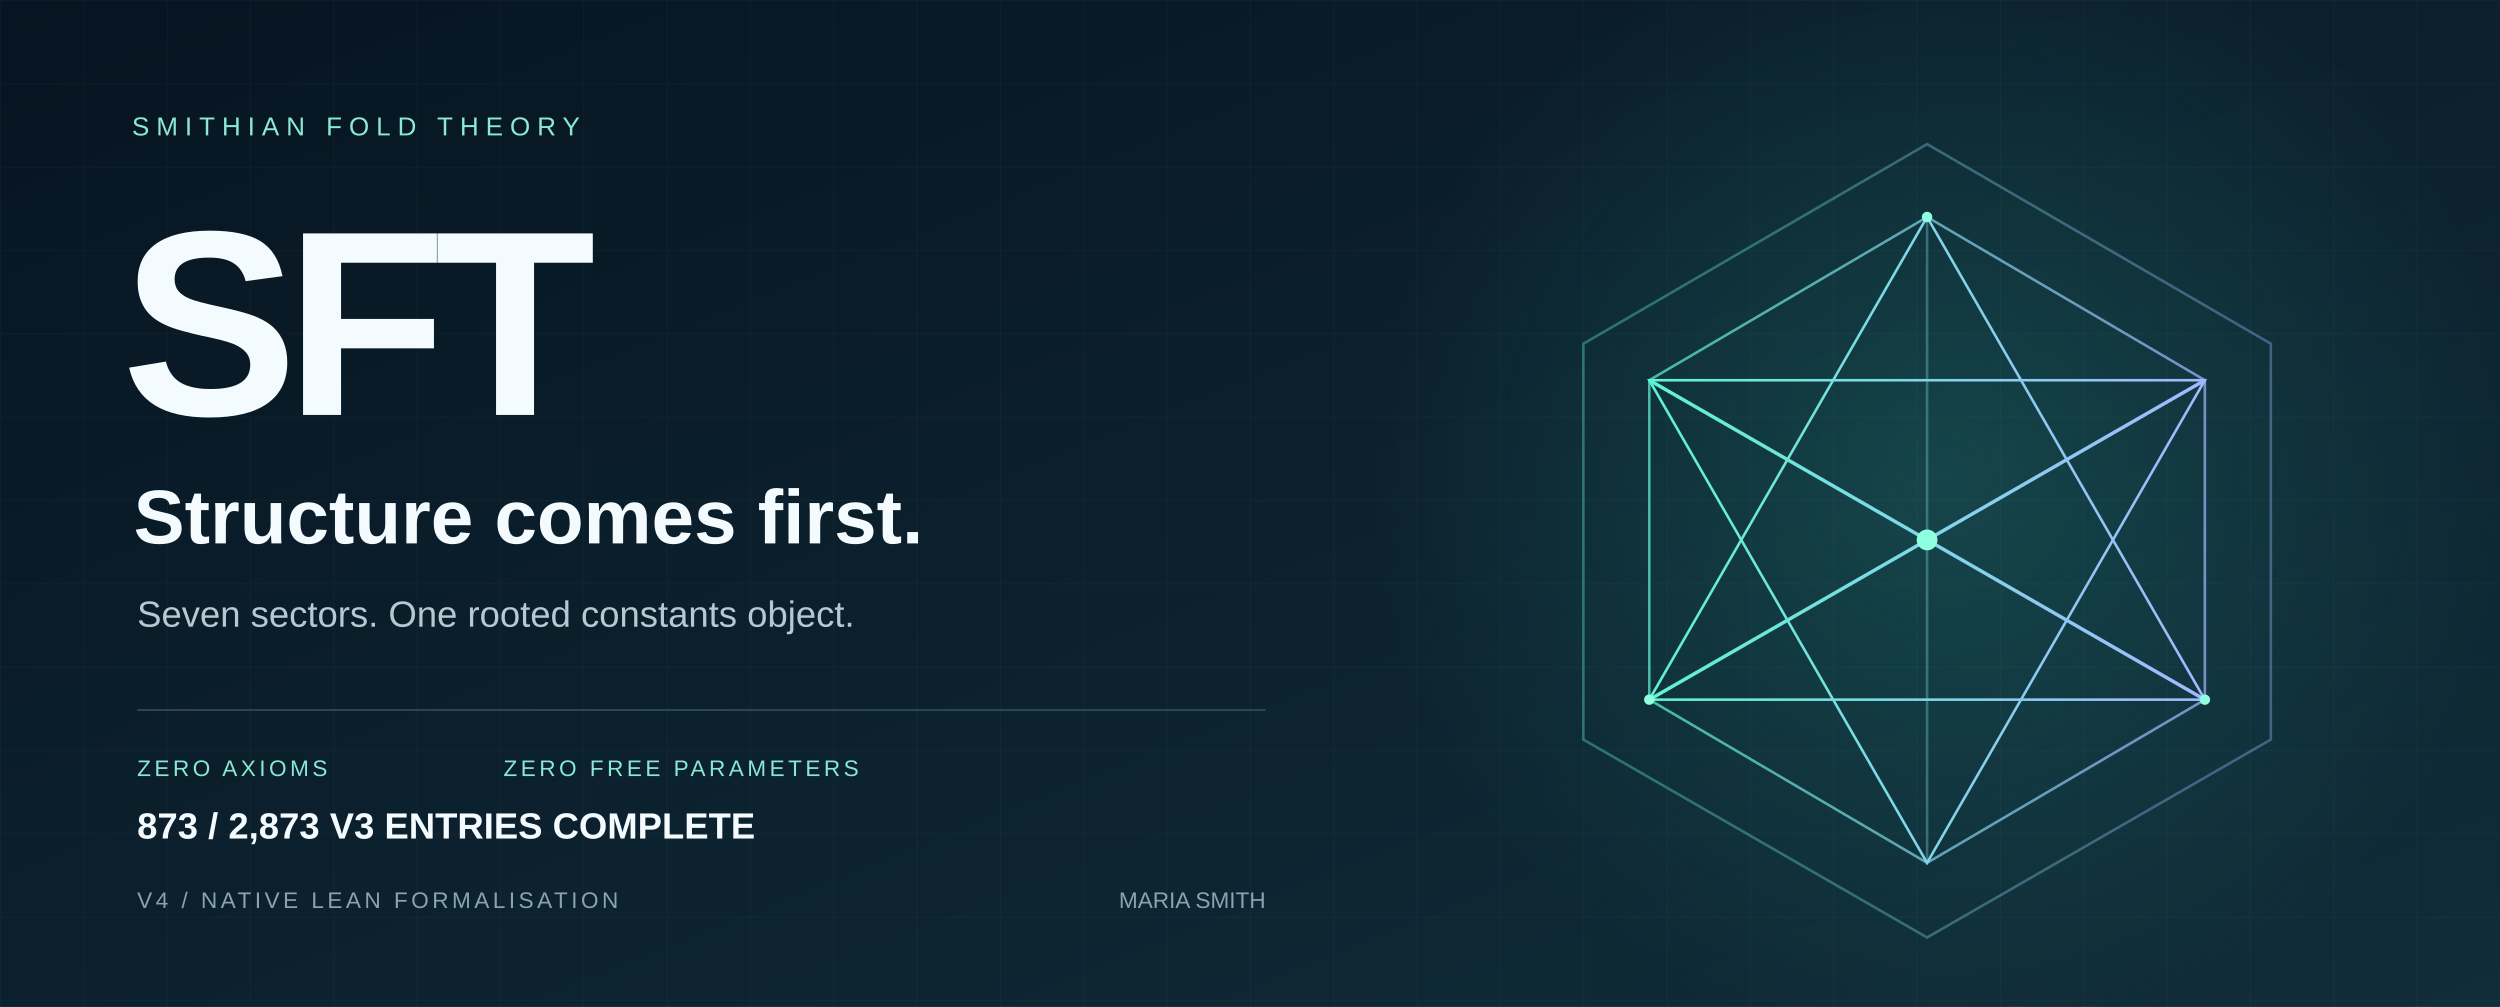
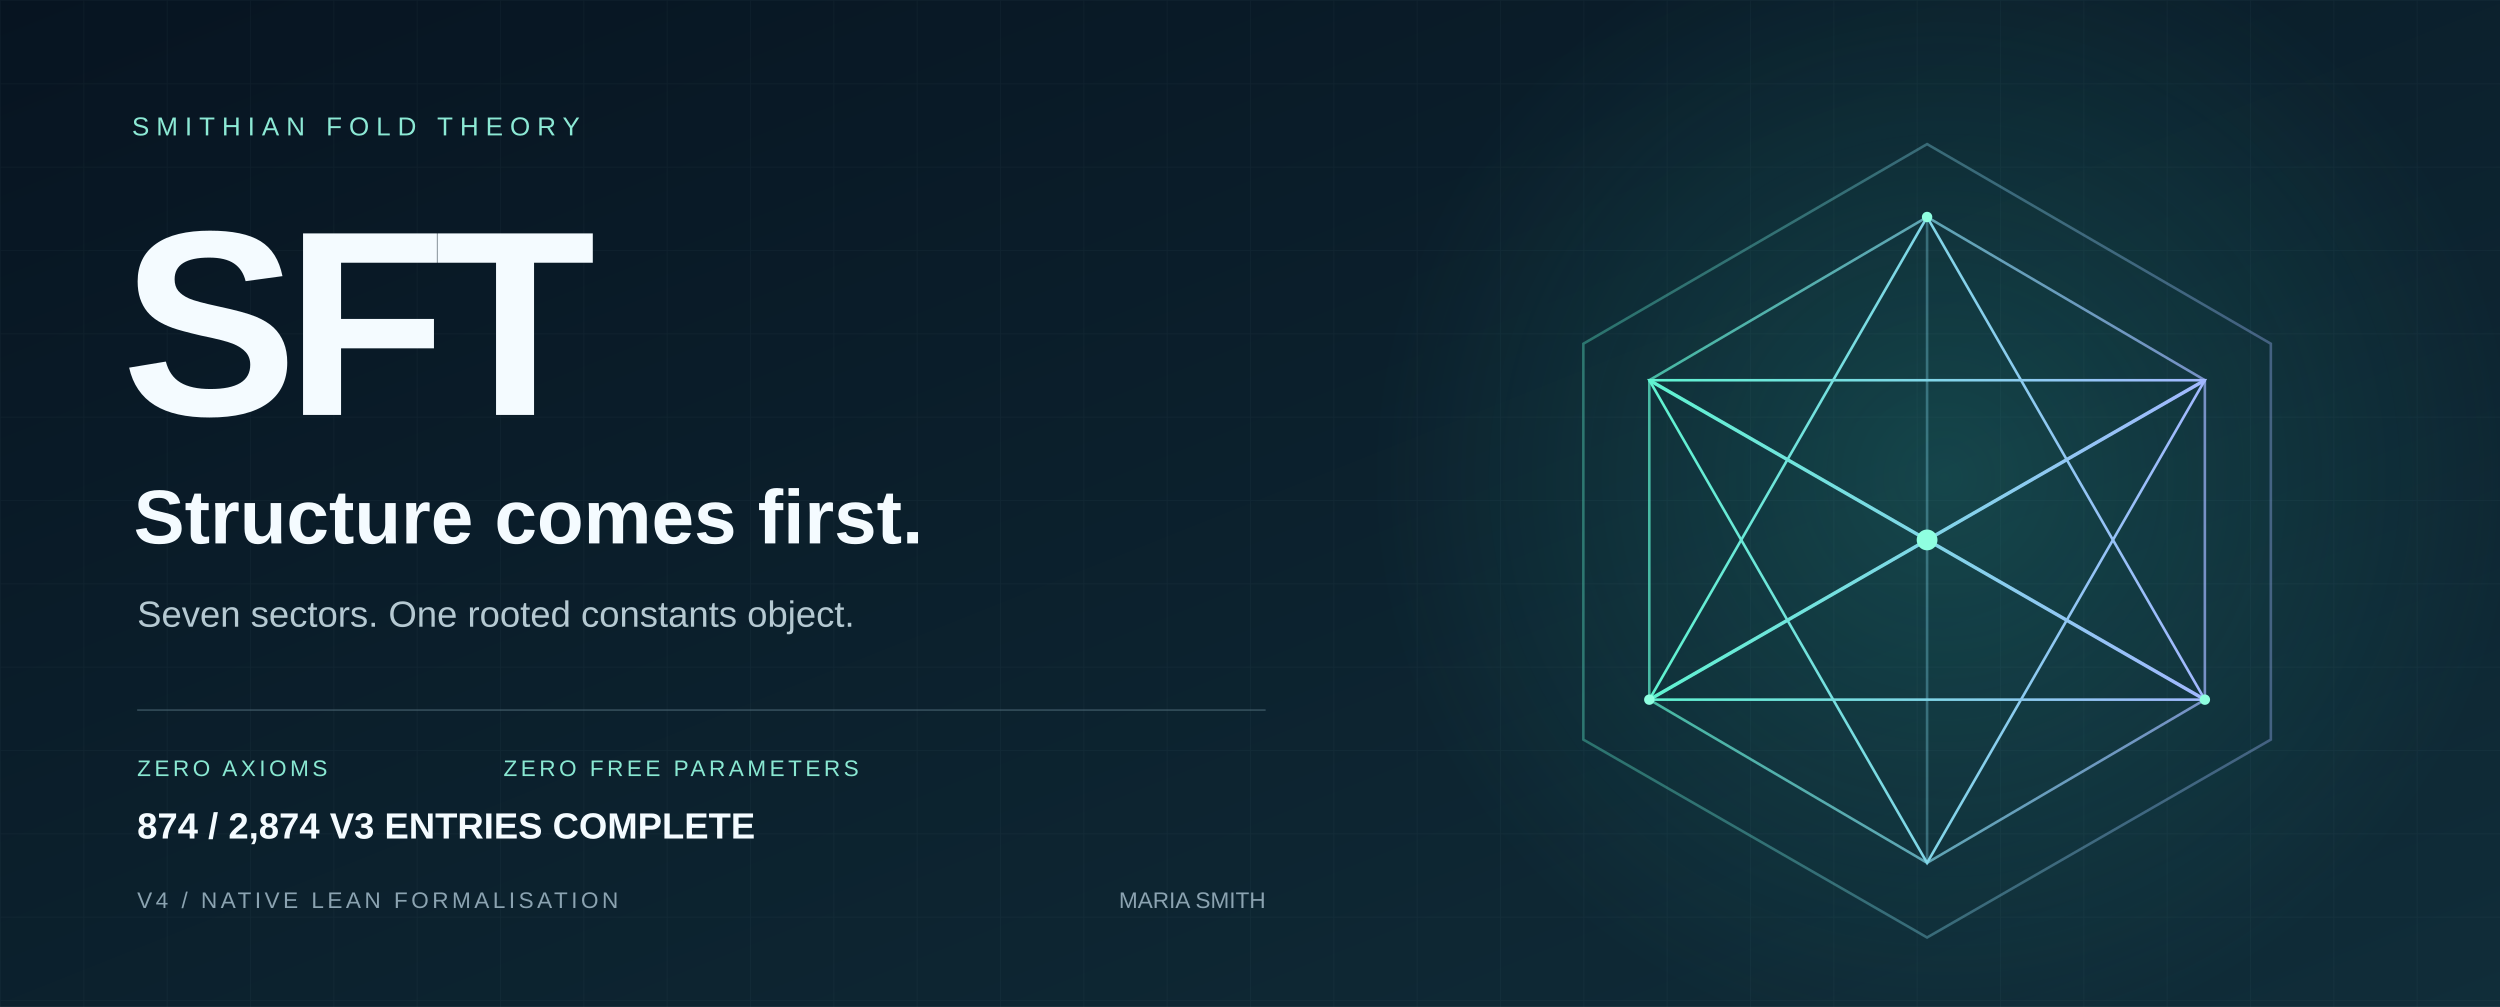
<svg xmlns="http://www.w3.org/2000/svg" width="1440" height="580" viewBox="0 0 1440 580" role="img" aria-labelledby="title desc">
  <defs>
    <linearGradient id="bg" x2="1" y2="1">
      <stop stop-color="#071421" />
      <stop offset="1" stop-color="#102d39" />
    </linearGradient>
    <linearGradient id="edge">
      <stop stop-color="#5ff3d0" />
      <stop offset="1" stop-color="#a2b8ff" />
    </linearGradient>
    <radialGradient id="glow">
      <stop stop-color="#36ccb4" stop-opacity=".2" />
      <stop offset="1" stop-color="#36ccb4" stop-opacity="0" />
    </radialGradient>
    <pattern id="grid" width="48" height="48" patternUnits="userSpaceOnUse">
      <path d="M48 0H0V48" fill="none" stroke="#c6eee7" stroke-opacity=".035" />
    </pattern>
  </defs>
  <path fill="url(#bg)" d="M0 0h1440v580H0z" />
  <path fill="url(#grid)" d="M0 0h1440v580H0z" />
  <circle cx="1120" cy="275" r="330" fill="url(#glow)" />
  <g fill="none" stroke="url(#edge)" stroke-width="1.5">
    <path d="M1110 83 1308 198 1308 426 1110 540 912 426 912 198Z" opacity=".36" />
    <path d="m1110 125 160 94v184l-160 94-160-94V219Z" opacity=".7" />
    <path d="m1110 125 0 372M950 219l320 184M1270 219 950 403" opacity=".35" />
    <path d="m1110 125 160 278-320 0Z" />
    <path d="m1110 497 160-278-320 0Z" />
    <path d="m950 219 160 92 160-92M950 403l160-92 160 92" stroke-width="2" />
  </g>
  <circle cx="1110" cy="311" r="6" fill="#8fffe0" />
  <g fill="#8fffe0">
    <circle cx="1110" cy="125" r="3" />
    <circle cx="950" cy="403" r="3" />
    <circle cx="1270" cy="403" r="3" />
  </g>
  <g font-family="Arial, Helvetica, sans-serif">
    <text x="76" y="78" fill="#8ce9d5" font-size="15" letter-spacing="4">SMITHIAN FOLD THEORY</text>
    <text x="70" y="239" fill="#f4fbff" font-weight="700" font-size="152" letter-spacing="-7">SFT</text>
    <text x="77" y="313" fill="#f4fbff" font-size="44" font-weight="600">Structure comes first.</text>
    <text x="79" y="361" fill="#b5c9d2" font-size="21">Seven sectors. One rooted constants object.</text>
    <path d="M79 409H729" stroke="#587482" stroke-opacity=".5" />
    <text x="79" y="447" fill="#89e8d2" font-size="13" letter-spacing="2">ZERO AXIOMS</text>
    <text x="290" y="447" fill="#89e8d2" font-size="13" letter-spacing="2">ZERO FREE PARAMETERS</text>
    <text x="79" y="523" fill="#8ba3b1" font-size="13" letter-spacing="2">V4 / NATIVE LEAN FORMALISATION</text>
    <text x="729" y="523" fill="#8ba3b1" font-size="13" text-anchor="end">MARIA SMITH</text>
-     <text x="79" y="483" fill="#f4fbff" font-size="21" font-weight="600">873 / 2,873 V3 ENTRIES COMPLETE</text>
+     <text x="79" y="483" fill="#f4fbff" font-size="21" font-weight="600">874 / 2,874 V3 ENTRIES COMPLETE</text>
  </g>
</svg>
